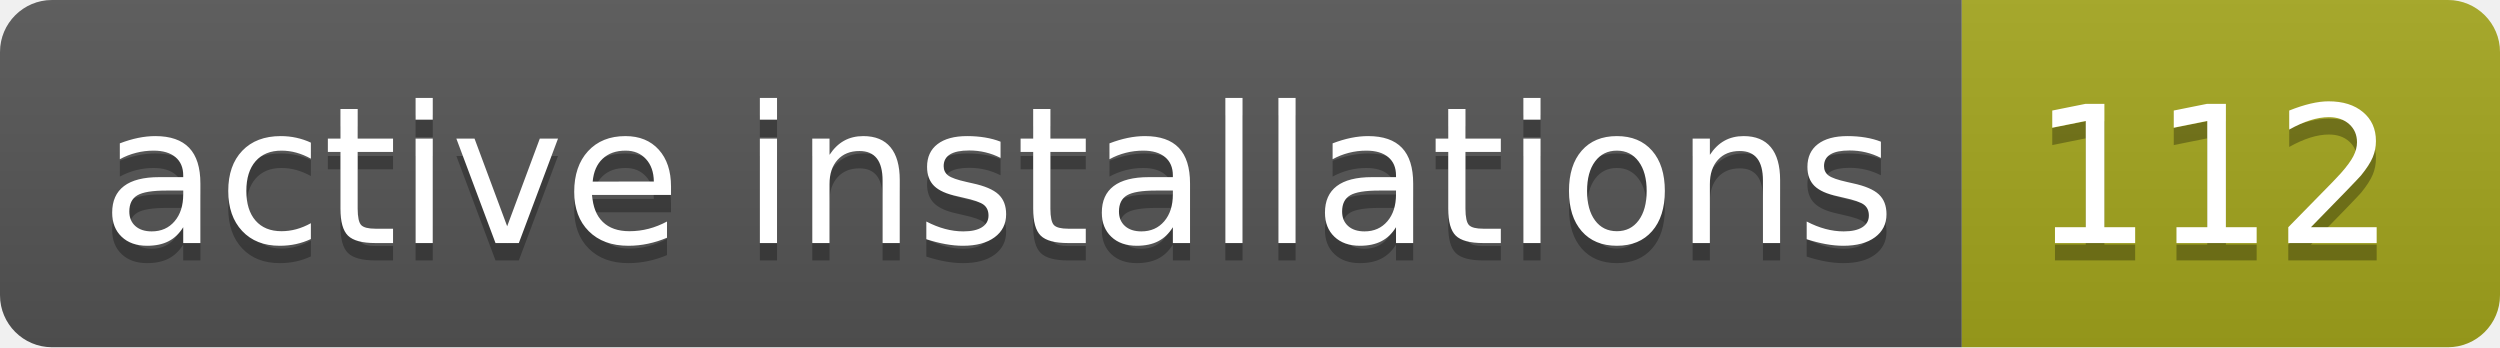
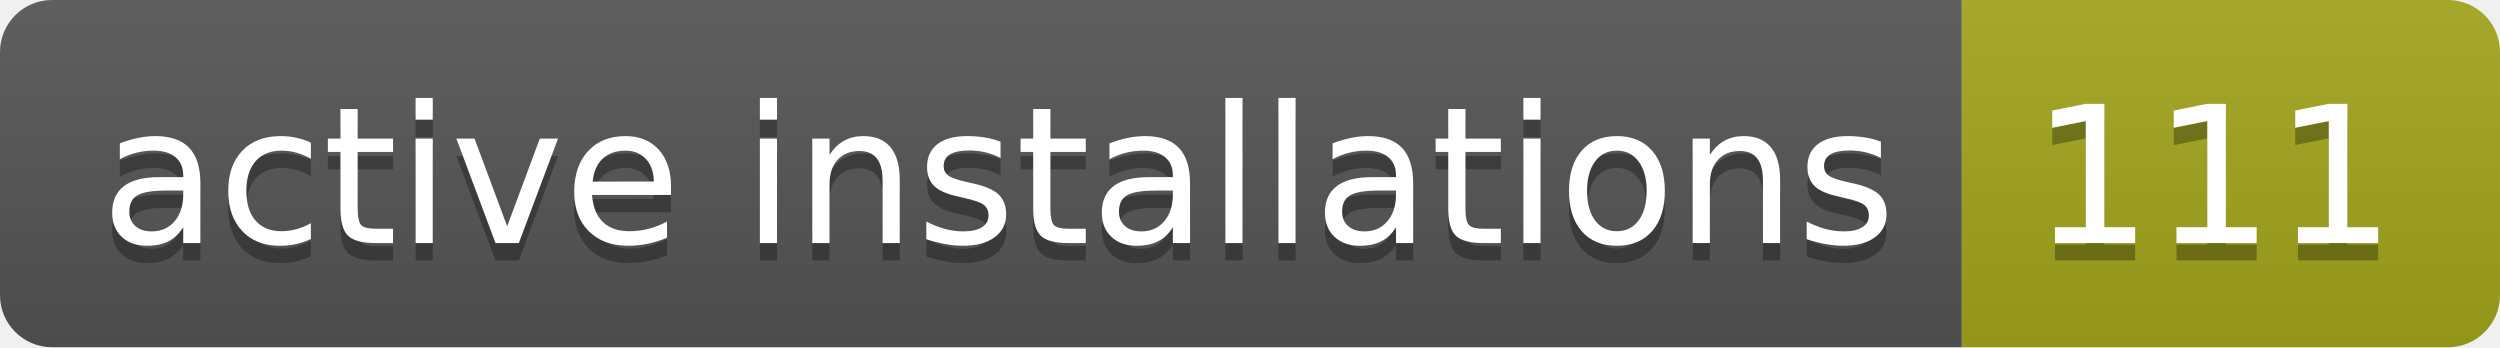
- <svg xmlns="http://www.w3.org/2000/svg" width="144" height="20" role="img" aria-label="active installations: 112">
+ <svg xmlns="http://www.w3.org/2000/svg" width="144" height="20" role="img" aria-label="active installations: 111">
  <linearGradient id="s" x2="0" y2="100%">
    <stop offset="0" stop-color="#bbb" stop-opacity=".1" />
    <stop offset="1" stop-opacity=".1" />
  </linearGradient>
  <clipPath id="r">
    <rect width="144" height="20" rx="3" fill="#fff" />
  </clipPath>
  <g clip-path="url(#r)">
    <rect width="113" height="20" fill="#555" />
    <rect x="113" width="31" height="20" fill="#a4a61d" />
    <rect width="144" height="20" fill="url(#s)" />
  </g>
  <g fill="#fff" text-anchor="middle" font-family="Verdana,Geneva,DejaVu Sans,sans-serif" text-rendering="geometricPrecision" font-size="110">
    <text aria-hidden="true" x="575" y="150" fill="#010101" fill-opacity=".3" transform="scale(.1)" textLength="1030">active installations</text>
    <text x="575" y="140" transform="scale(.1)" fill="#fff" textLength="1030">active installations</text>
-     <text aria-hidden="true" x="1275" y="150" fill="#010101" fill-opacity=".3" transform="scale(.1)" textLength="210">112</text>
-     <text x="1275" y="140" transform="scale(.1)" fill="#fff" textLength="210">112</text>
+     <text aria-hidden="true" x="1275" y="150" fill="#010101" fill-opacity=".3" transform="scale(.1)" textLength="210">111</text>
+     <text x="1275" y="140" transform="scale(.1)" fill="#fff" textLength="210">111</text>
  </g>
</svg>
